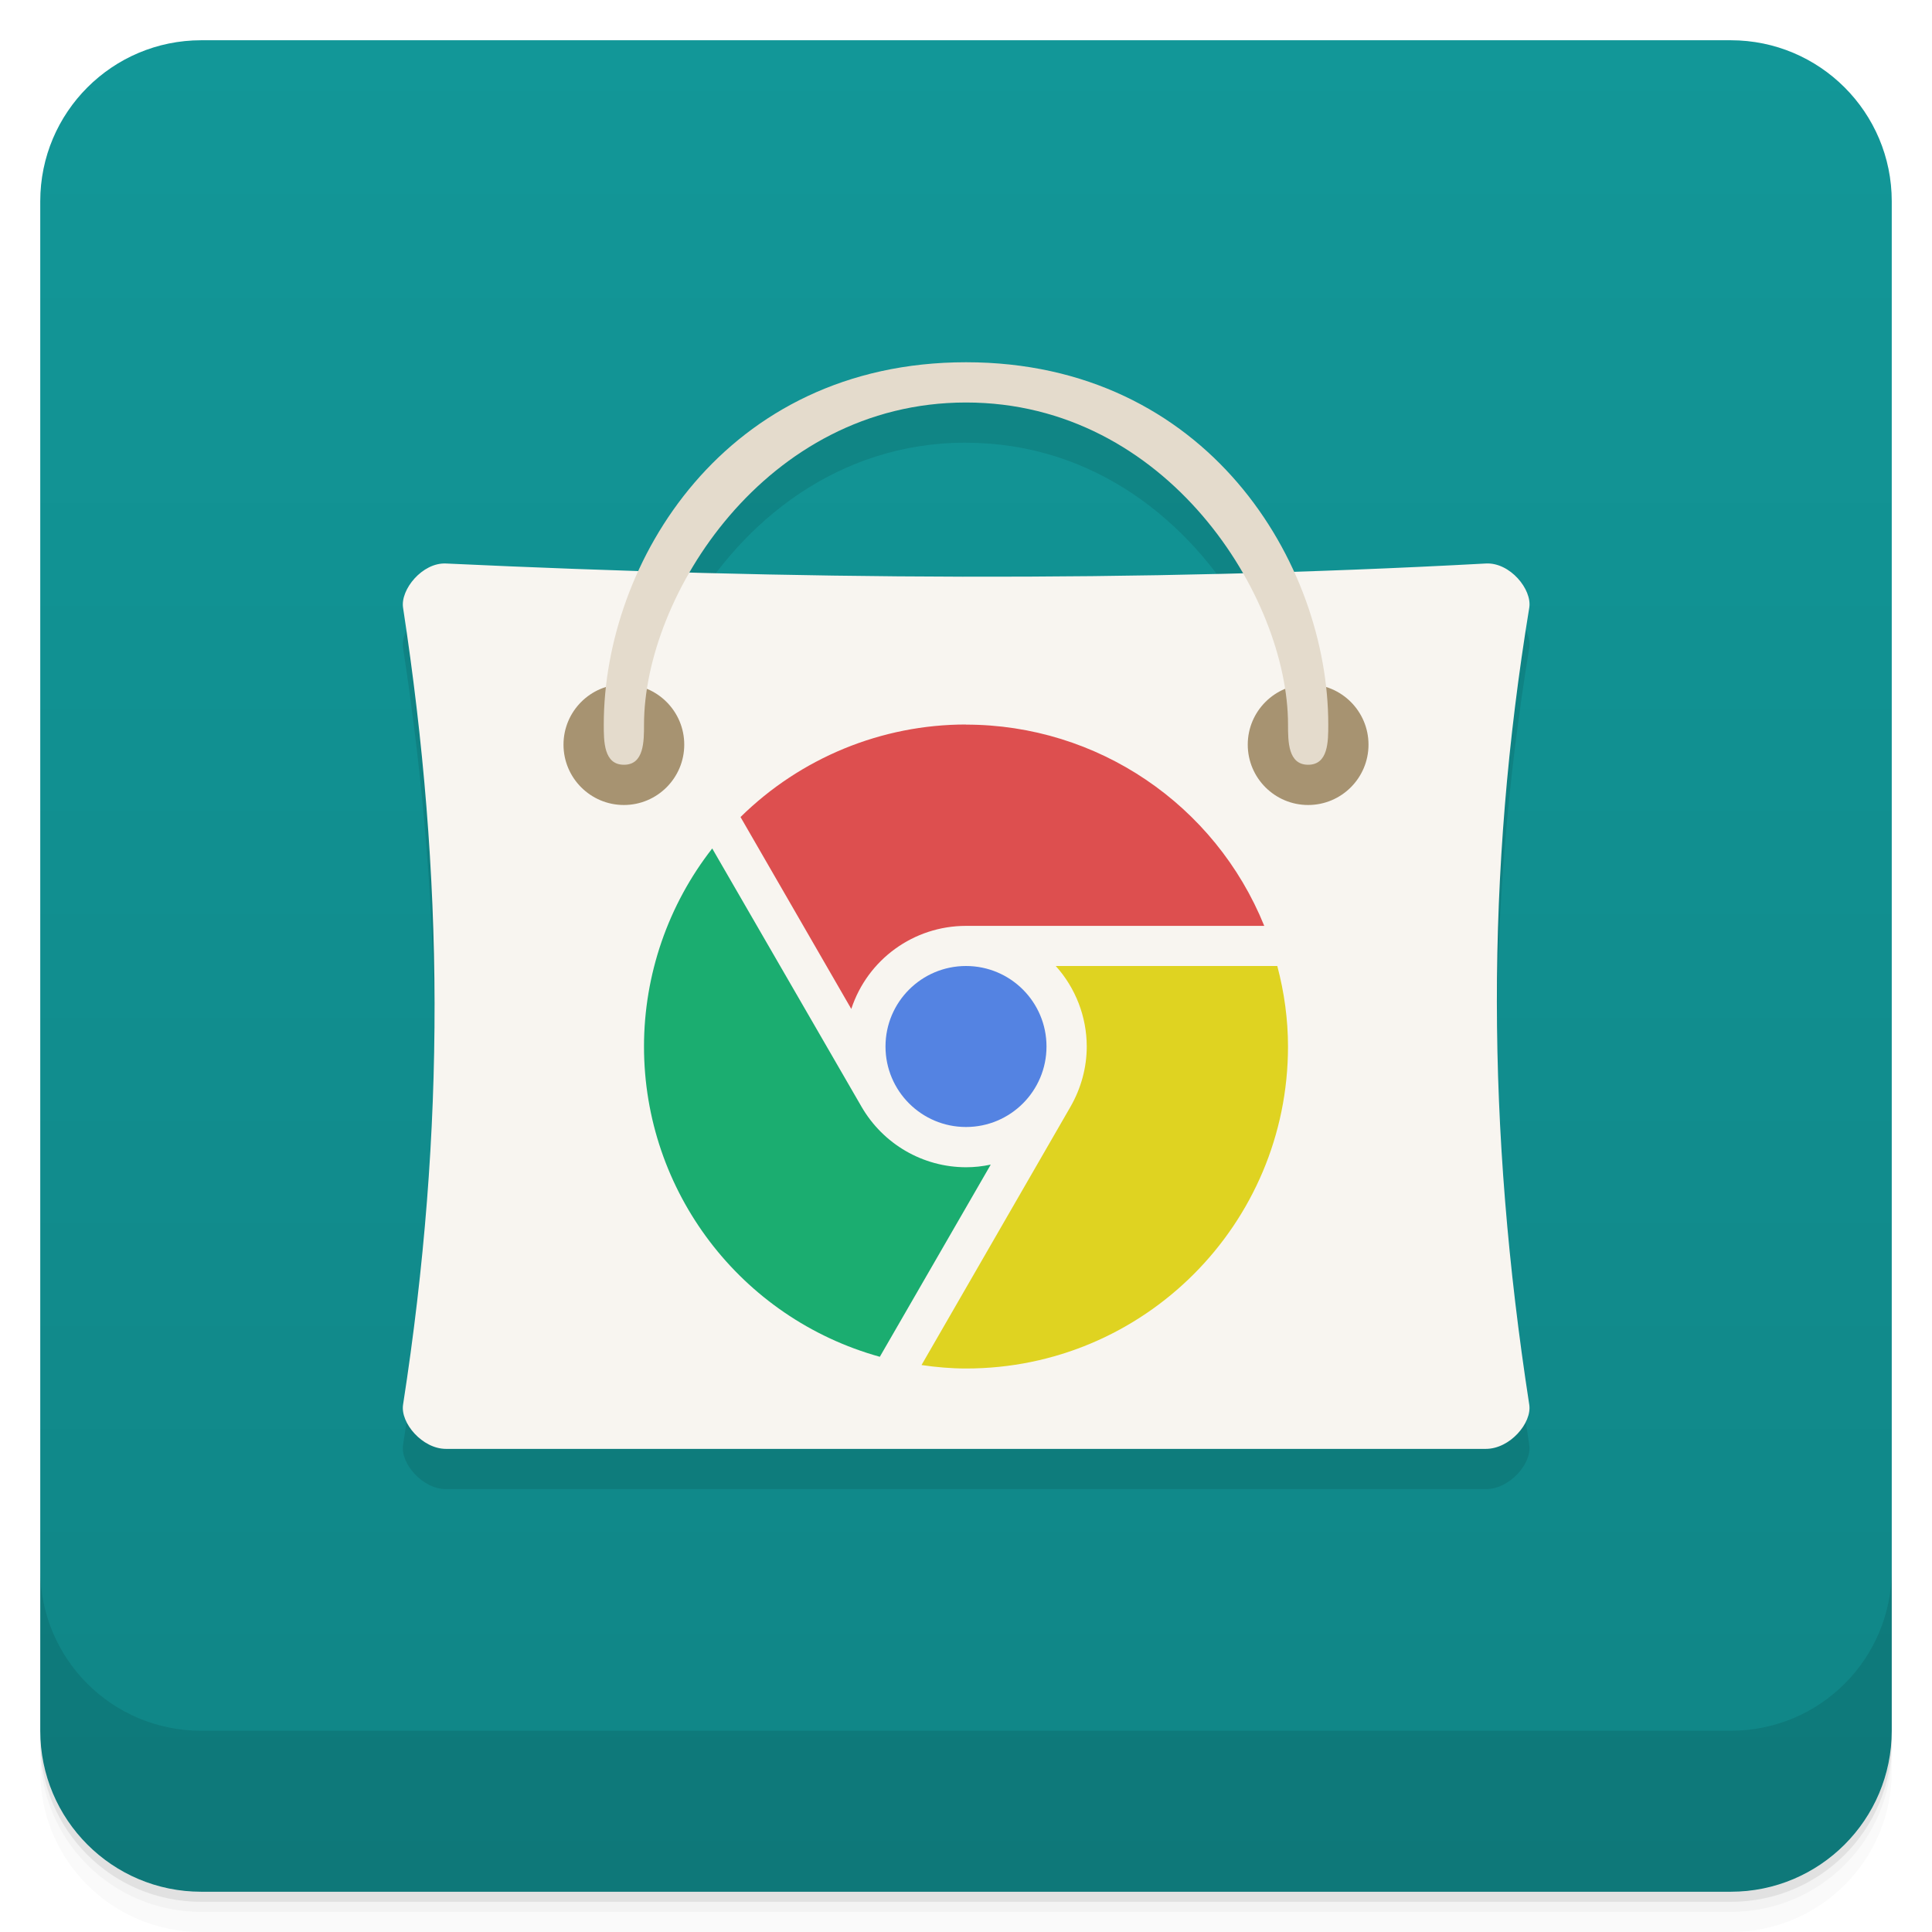
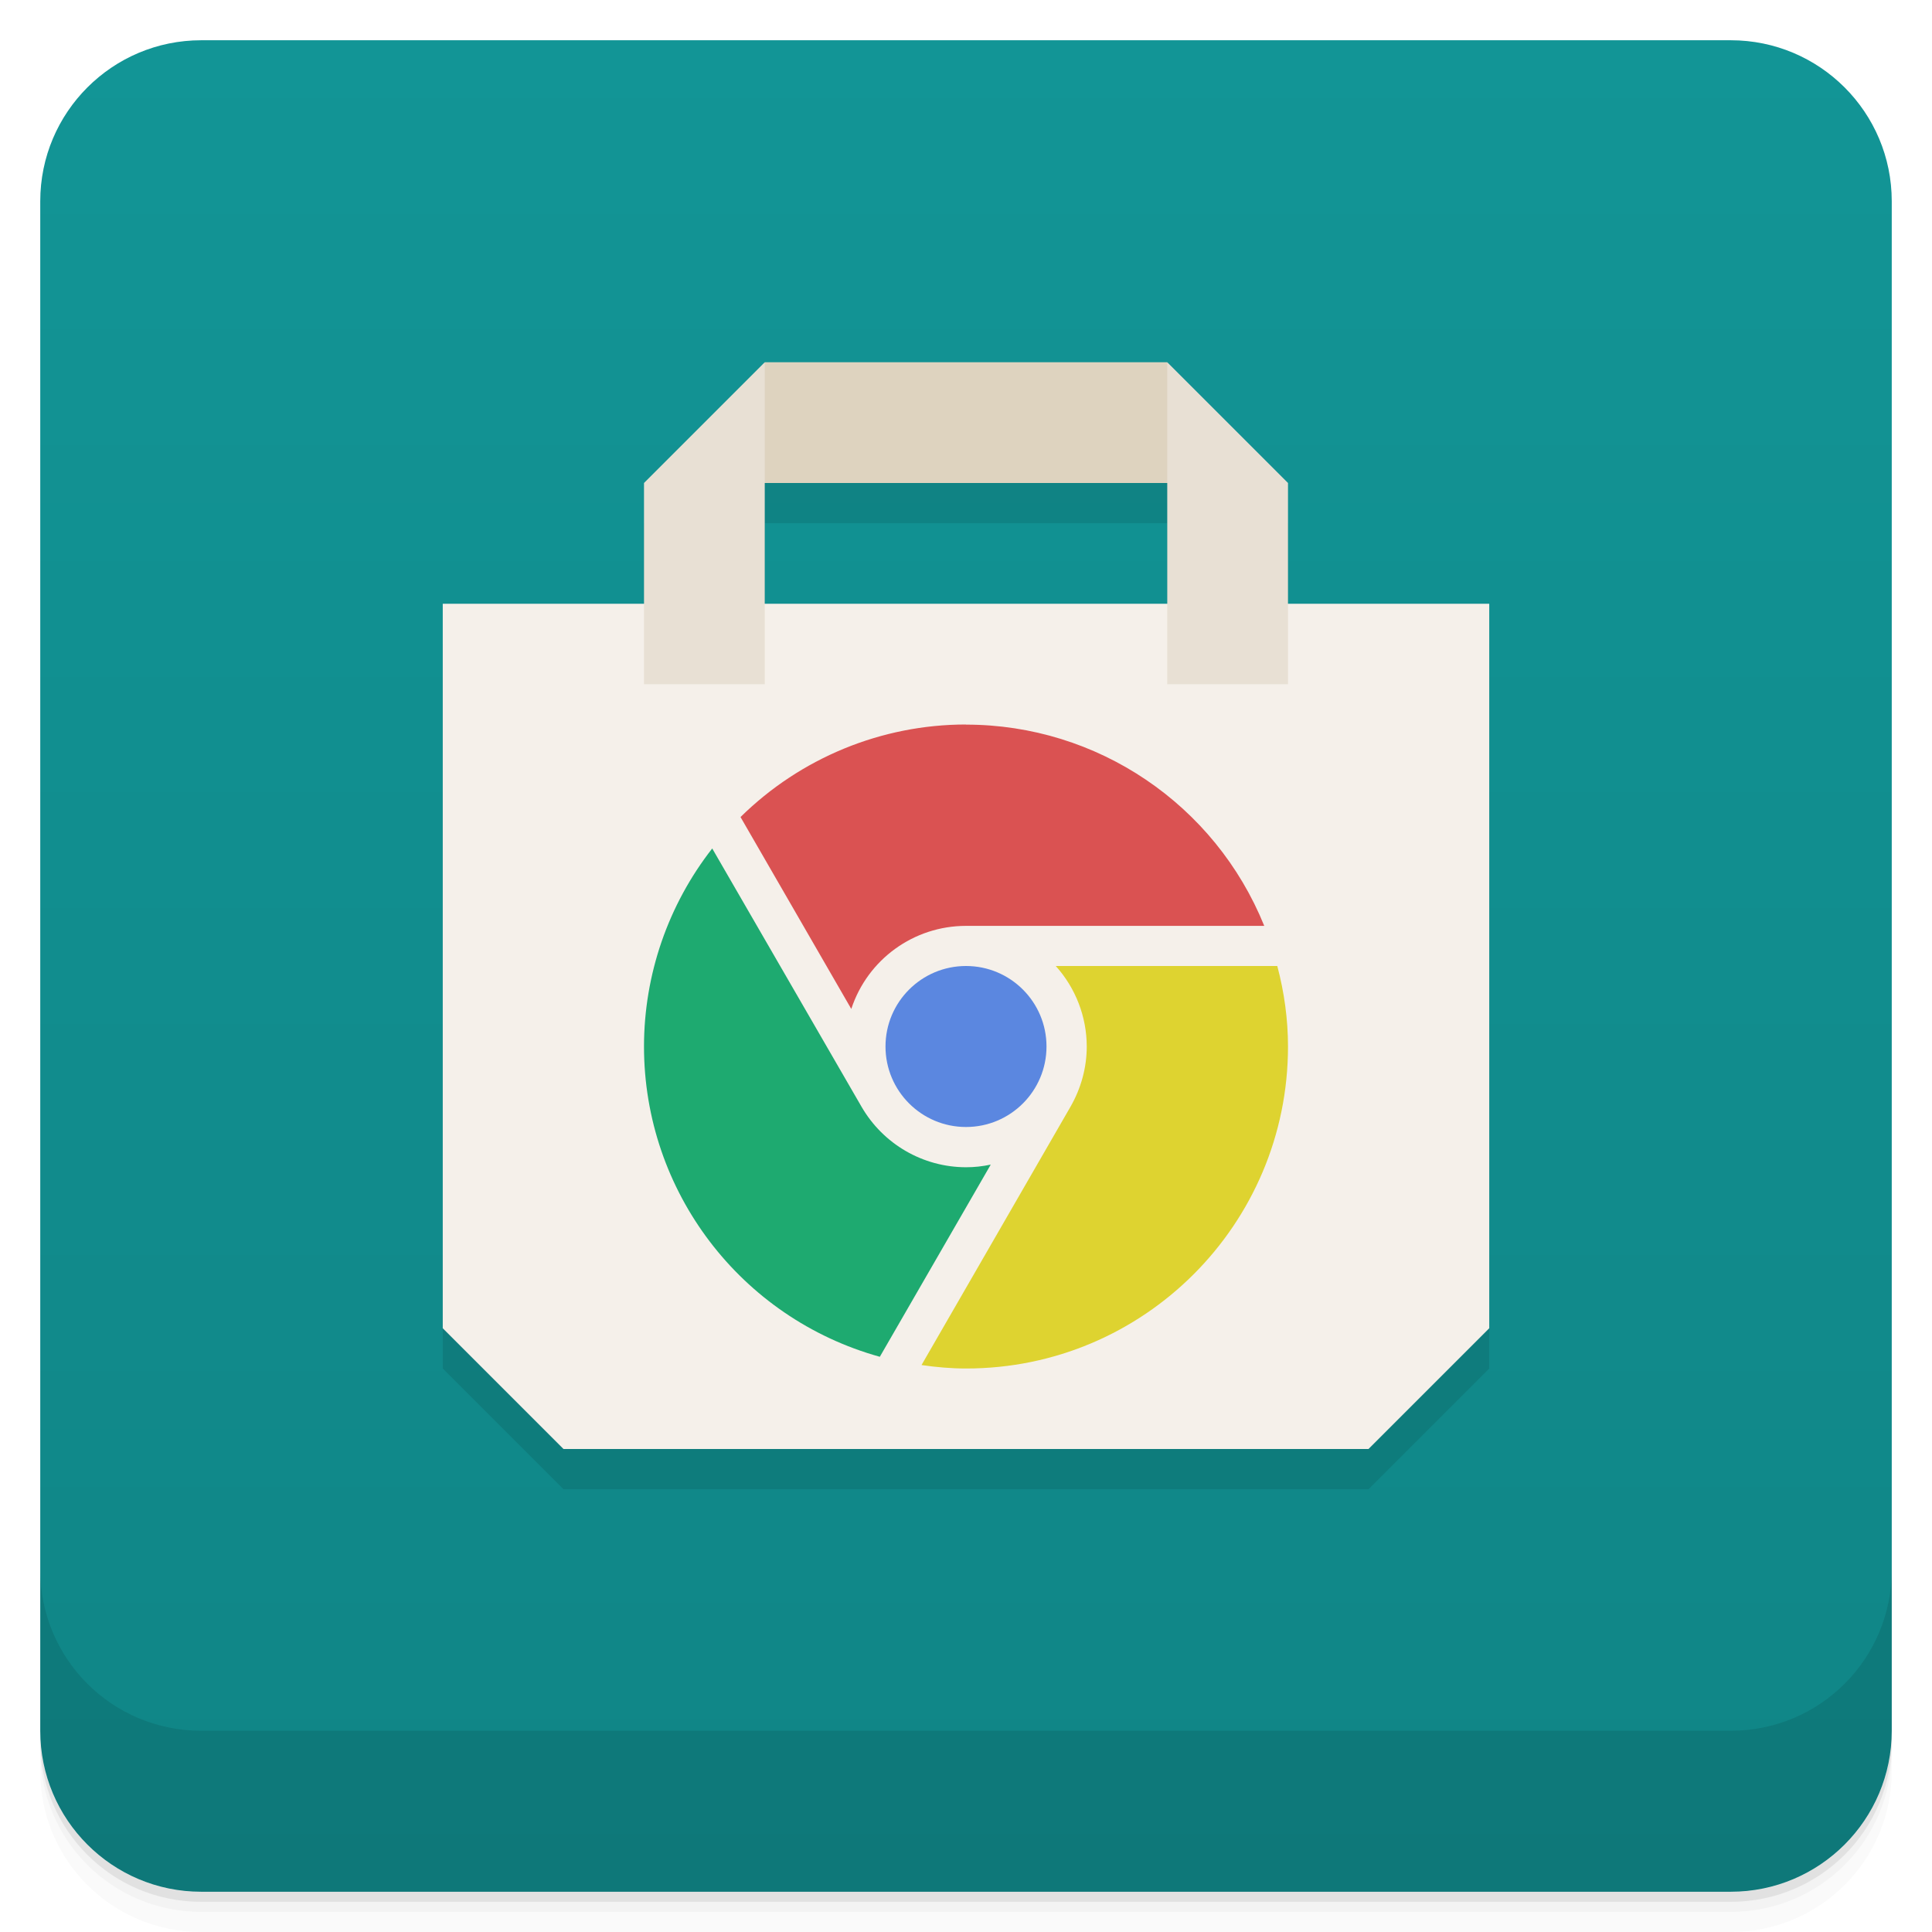
- <svg xmlns="http://www.w3.org/2000/svg" width="48" height="48" version="1.1" viewBox="0 0 48 48">
+ <svg xmlns="http://www.w3.org/2000/svg" version="1.1" viewBox="0 0 48 48">
  <defs>
-     <linearGradient id="linearGradient4501" x1="-47" x2="-1" y1="2.8779e-15" y2="6.1232e-17" gradientUnits="userSpaceOnUse">
-       <stop style="stop-color:#108586" offset="0" />
-       <stop style="stop-color:#129798" offset="1" />
+     <linearGradient id="bg" x2="0" y1="1" y2="47" gradientUnits="userSpaceOnUse">
+       <stop style="stop-color:#129596" offset="0" />
+       <stop style="stop-color:#108586" offset="1" />
    </linearGradient>
  </defs>
-   <g transform="translate(0 3.949e-5)">
-     <path d="m1 43v0.25c0 2.216 1.784 4 4 4h38c2.216 0 4-1.784 4-4v-0.25c0 2.216-1.784 4-4 4h-38c-2.216 0-4-1.784-4-4zm0 0.5v0.5c0 2.216 1.784 4 4 4h38c2.216 0 4-1.784 4-4v-0.5c0 2.216-1.784 4-4 4h-38c-2.216 0-4-1.784-4-4z" style="opacity:.02" />
-     <path d="m1 43.25v0.25c0 2.216 1.784 4 4 4h38c2.216 0 4-1.784 4-4v-0.25c0 2.216-1.784 4-4 4h-38c-2.216 0-4-1.784-4-4z" style="opacity:.05" />
-     <path d="m1 43v0.25c0 2.216 1.784 4 4 4h38c2.216 0 4-1.784 4-4v-0.25c0 2.216-1.784 4-4 4h-38c-2.216 0-4-1.784-4-4z" style="opacity:.1" />
-   </g>
-   <rect transform="rotate(-90)" x="-47" y="1" width="46" height="46" rx="4" style="fill:url(#linearGradient4501)" />
-   <g transform="translate(0 3.949e-5)">
-     <g transform="translate(0 -1004.4)">
-       <path d="m1 1043.4v4c0 2.216 1.784 4 4 4h38c2.216 0 4-1.784 4-4v-4c0 2.216-1.784 4-4 4h-38c-2.216 0-4-1.784-4-4z" style="opacity:.1" />
-     </g>
-   </g>
-   <g transform="translate(-.99996 -1)">
-     <g transform="translate(1,1)">
-       <g style="opacity:.1">
-         <path transform="translate(-1,-1)" d="m25 11c-4.144 0-6.855 2.38-8.137 5.174-1.596-0.05-3.192-0.097-4.783-0.174-0.586-0.028-1.135 0.646-1.066 1.098 1.02 6.678 1.067 12.918 0 19.801-0.07 0.454 0.48 1.098 1.066 1.098h25.836c0.598 0 1.148-0.645 1.078-1.098-1.063-6.879-1.082-13.199 0-19.801 0.074-0.454-0.48-1.131-1.078-1.098-1.598 0.089-3.185 0.136-4.773 0.188-1.28-2.8-3.995-5.188-8.143-5.188m0 0.998v2e-3c3.2 0 5.576 1.981 6.875 4.236-4.613 0.123-9.19 0.108-13.74-0.016 1.301-2.249 3.672-4.223 6.865-4.223z" />
-       </g>
-     </g>
-   </g>
-   <g transform="translate(.00052537 -1)">
-     <path transform="translate(-.00048846)" d="m11.08 15c-0.586-0.027-1.135 0.646-1.066 1.098 1.02 6.678 1.067 12.918 0 19.801-0.07 0.454 0.48 1.098 1.066 1.098h25.836c0.598 0 1.148-0.645 1.078-1.098-1.063-6.879-1.082-13.199 0-19.801 0.074-0.454-0.48-1.13-1.078-1.098-8.738 0.475-17.32 0.399-25.836 0" style="fill:#f8f5f0" />
-     <path transform="translate(-.00048846)" d="m15.5 18c-0.828 0-1.5 0.672-1.5 1.5s0.672 1.5 1.5 1.5 1.5-0.672 1.5-1.5-0.672-1.5-1.5-1.5zm17 0c-0.828 0-1.5 0.672-1.5 1.5s0.672 1.5 1.5 1.5 1.5-0.672 1.5-1.5-0.672-1.5-1.5-1.5z" style="fill:#a79371" />
-     <path d="m15.5 20c-0.5 0-0.5-0.578-0.5-1 0-4.01 3-9 9-9 5.996 0 9 4.988 9 9 0 0.422 0 1-0.5 1s-0.5-0.578-0.5-1c0-3.168-3-8-8-8s-8 4.832-8 8c0 0.422 0 1-0.496 1" style="fill:#e4dbcc" />
-   </g>
-   <path d="m17.695 21.08c-1.098 1.405-1.694 3.137-1.695 4.92 0 3.594 2.396 6.747 5.859 7.709l2.756-4.775c-0.202 0.043-0.408 0.067-0.615 0.066-1.072-1e-3 -2.059-0.576-2.596-1.504" style="fill:#1bad70" />
-   <circle cx="24" cy="26" r="2" style="fill:#5483e2" />
-   <path d="m24 18c-2.096 0-4.108 0.828-5.602 2.299l2.752 4.768c0.404-1.232 1.553-2.064 2.85-2.064h7.41c-1.222-3.02-4.152-5-7.41-5z" style="fill:#dd4f4f" />
-   <path d="m26.23 24c0.494 0.549 0.769 1.261 0.77 2 0 0.527-0.143 1.043-0.406 1.5l-3.699 6.414c0.366 0.054 0.735 0.086 1.105 0.086 4.418 3e-3 8-3.582 8-8 0-0.675-0.093-1.347-0.266-2z" style="fill:#dfd321" />
+   <path d="m1 43v0.25c0 2.216 1.784 4 4 4h38c2.216 0 4-1.784 4-4v-0.25c0 2.216-1.784 4-4 4h-38c-2.216 0-4-1.784-4-4zm0 0.5v0.5c0 2.216 1.784 4 4 4h38c2.216 0 4-1.784 4-4v-0.5c0 2.216-1.784 4-4 4h-38c-2.216 0-4-1.784-4-4z" style="opacity:.02" />
+   <path d="m1 43.25v0.25c0 2.216 1.784 4 4 4h38c2.216 0 4-1.784 4-4v-0.25c0 2.216-1.784 4-4 4h-38c-2.216 0-4-1.784-4-4z" style="opacity:.05" />
+   <path d="m1 43v0.25c0 2.216 1.784 4 4 4h38c2.216 0 4-1.784 4-4v-0.25c0 2.216-1.784 4-4 4h-38c-2.216 0-4-1.784-4-4z" style="opacity:.1" />
+   <rect x="1" y="1" width="46" height="46" rx="4" style="fill:url(#bg)" />
+   <path d="m1 39v4c0 2.216 1.784 4 4 4h38c2.216 0 4-1.784 4-4v-4c0 2.216-1.784 4-4 4h-38c-2.216 0-4-1.784-4-4z" style="opacity:.1" />
+   <path d="m19 10-3 3v3h-5v18l3 3h20l3-3v-18h-5v-3l-3-3zm0 3h10v3h-10z" style="opacity:.1" />
+   <path d="m11 15h26v18l-3 3h-20l-3-3z" style="fill:#f5f0ea" />
+   <path d="m19 9h10l1 3h-12z" style="fill:#ded3bf" />
+   <path d="m19 9-3 3v5h3zm10 0v8h3v-5z" style="fill:#e8e0d4" />
+   <path d="m17.695 21.08c-1.098 1.405-1.694 3.137-1.695 4.92 0 3.594 2.396 6.747 5.859 7.709l2.756-4.775c-0.202 0.043-0.408 0.067-0.615 0.066-1.072-1e-3 -2.059-0.576-2.596-1.504" style="fill:#1eaa70" />
+   <circle cx="24" cy="26" r="2" style="fill:#5b87e0" />
+   <path d="m24 18c-2.096 0-4.108 0.828-5.602 2.299l2.752 4.768c0.404-1.232 1.553-2.064 2.85-2.064h7.41c-1.222-3.02-4.152-5-7.41-5z" style="fill:#da5252" />
+   <path d="m26.23 24c0.494 0.549 0.769 1.261 0.77 2 0 0.527-0.143 1.043-0.406 1.5l-3.699 6.414c0.366 0.054 0.735 0.086 1.105 0.086 4.418 3e-3 8-3.582 8-8 0-0.675-0.093-1.347-0.266-2z" style="fill:#ded330" />
</svg>
